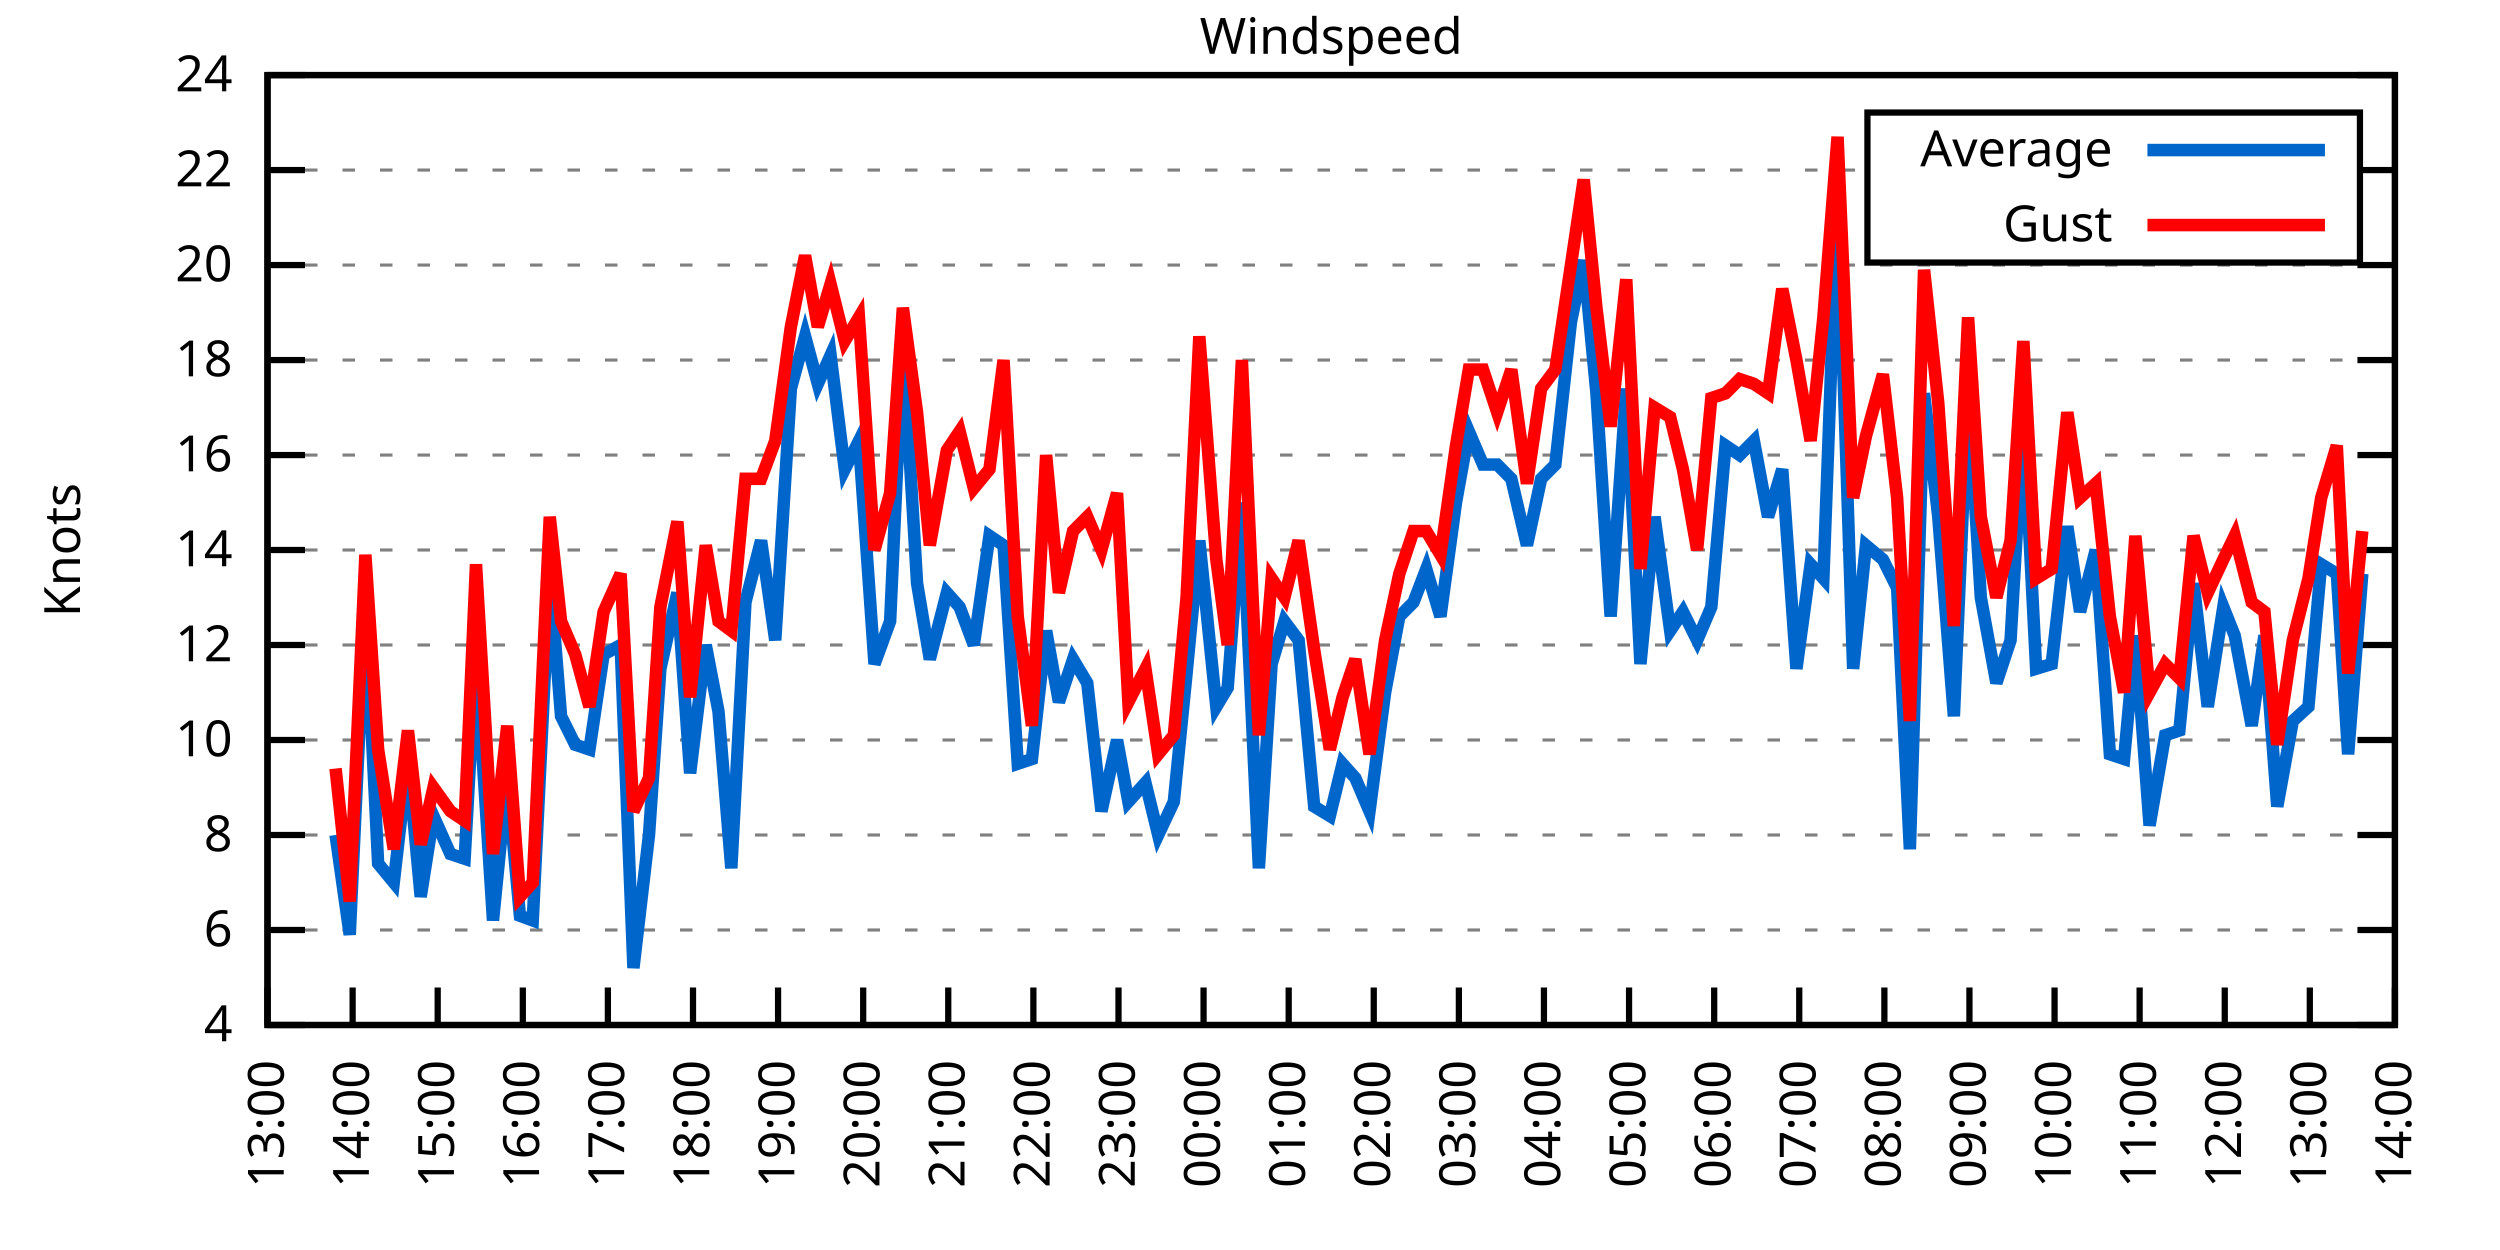
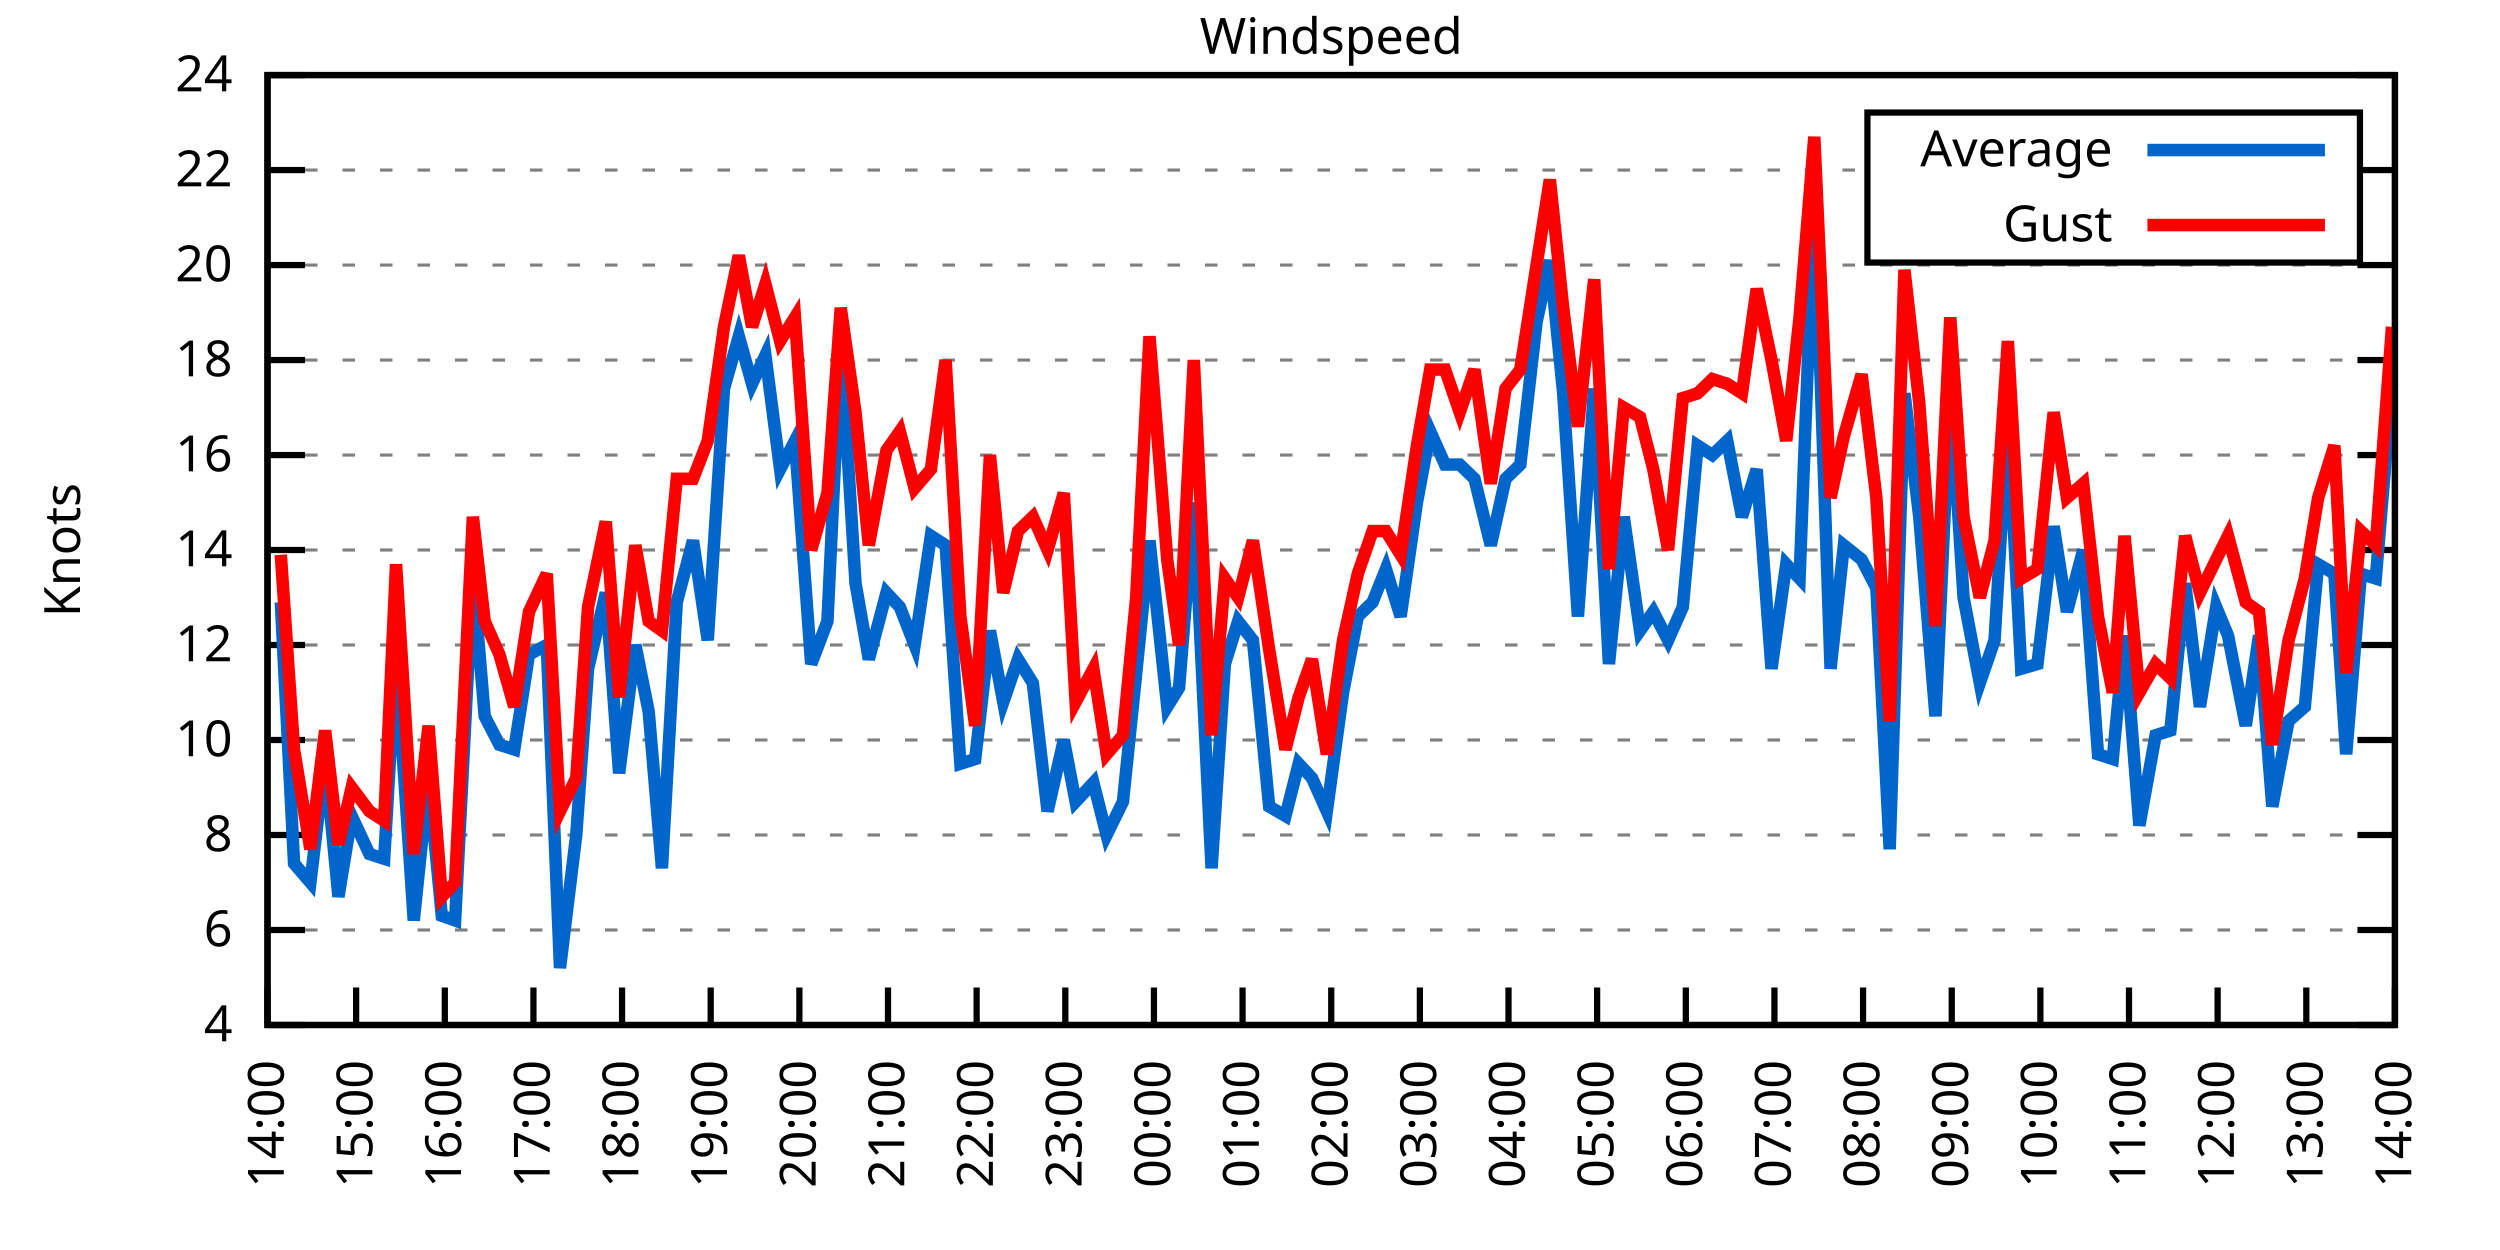
<svg xmlns="http://www.w3.org/2000/svg" xmlns:xlink="http://www.w3.org/1999/xlink" width="400" height="200" viewBox="0 0 400 200">
  <g id="gnuplot_canvas">
    <rect x="0" y="0" width="400" height="200" fill="none" />
    <defs>
      <circle id="gpDot" r="0.5" stroke-width="0.5" stroke="currentColor" />
      <path id="gpPt0" stroke-width="0.333" stroke="currentColor" d="M-1,0 h2 M0,-1 v2" />
      <path id="gpPt1" stroke-width="0.333" stroke="currentColor" d="M-1,-1 L1,1 M1,-1 L-1,1" />
      <path id="gpPt2" stroke-width="0.333" stroke="currentColor" d="M-1,0 L1,0 M0,-1 L0,1 M-1,-1 L1,1 M-1,1 L1,-1" />
      <rect id="gpPt3" stroke-width="0.333" stroke="currentColor" x="-1" y="-1" width="2" height="2" />
      <rect id="gpPt4" stroke-width="0.333" stroke="currentColor" fill="currentColor" x="-1" y="-1" width="2" height="2" />
      <circle id="gpPt5" stroke-width="0.333" stroke="currentColor" cx="0" cy="0" r="1" />
      <use xlink:href="#gpPt5" id="gpPt6" fill="currentColor" stroke="none" />
      <path id="gpPt7" stroke-width="0.333" stroke="currentColor" d="M0,-1.33 L-1.33,0.67 L1.33,0.67 z" />
      <use xlink:href="#gpPt7" id="gpPt8" fill="currentColor" stroke="none" />
      <use xlink:href="#gpPt7" id="gpPt9" stroke="currentColor" transform="rotate(180)" />
      <use xlink:href="#gpPt9" id="gpPt10" fill="currentColor" stroke="none" />
      <use xlink:href="#gpPt3" id="gpPt11" stroke="currentColor" transform="rotate(45)" />
      <use xlink:href="#gpPt11" id="gpPt12" fill="currentColor" stroke="none" />
      <path id="gpPt13" stroke-width="0.333" stroke="currentColor" d="M0,1.330 L1.265,0.411 L0.782,-1.067 L-0.782,-1.076 L-1.265,0.411 z" />
      <use xlink:href="#gpPt13" id="gpPt14" fill="currentColor" stroke="none" />
      <filter id="textbox" filterUnits="objectBoundingBox" x="0" y="0" height="1" width="1">
        <feFlood flood-color="white" flood-opacity="1" result="bgnd" />
        <feComposite in="SourceGraphic" in2="bgnd" operator="atop" />
      </filter>
      <filter id="greybox" filterUnits="objectBoundingBox" x="0" y="0" height="1" width="1">
        <feFlood flood-color="lightgrey" flood-opacity="1" result="grey" />
        <feComposite in="SourceGraphic" in2="grey" operator="atop" />
      </filter>
    </defs>
    <g fill="none" color="white" stroke="currentColor" stroke-width="1.00" stroke-linecap="butt" stroke-linejoin="miter">
</g>
    <g fill="none" color="black" stroke="currentColor" stroke-width="1.00" stroke-linecap="butt" stroke-linejoin="miter">
      <g stroke="none" shape-rendering="crispEdges">
        <polygon fill="rgb(255, 255, 255)" points="42.80,164.00 383.18,164.00 383.18,12.02 42.80,12.02 " />
      </g>
    </g>
    <g fill="none" color="black" stroke="currentColor" stroke-width="1.00" stroke-linecap="butt" stroke-linejoin="miter">
</g>
    <g fill="none" color="black" stroke="black" stroke-width="0.50" stroke-linecap="butt" stroke-linejoin="miter">
</g>
    <g fill="none" color="gray" stroke="currentColor" stroke-width="0.50" stroke-linecap="butt" stroke-linejoin="miter">
      <path stroke="gray" stroke-dasharray="2,4" class="gridline" d="M42.80,164.00 L383.19,164.00  " />
    </g>
    <g fill="none" color="gray" stroke="gray" stroke-width="1.00" stroke-linecap="butt" stroke-linejoin="miter">
</g>
    <g fill="none" color="black" stroke="currentColor" stroke-width="1.00" stroke-linecap="butt" stroke-linejoin="miter">
      <path stroke="black" d="M42.80,164.00 L48.80,164.00 M383.19,164.00 L377.19,164.00  " />
      <g transform="translate(37.20,166.60)" stroke="none" fill="black" font-family="Sans" font-size="8.00" text-anchor="end">
        <text>
          <tspan font-family="Sans"> 4</tspan>
        </text>
      </g>
    </g>
    <g fill="none" color="black" stroke="currentColor" stroke-width="1.00" stroke-linecap="butt" stroke-linejoin="miter">
</g>
    <g fill="none" color="black" stroke="black" stroke-width="0.50" stroke-linecap="butt" stroke-linejoin="miter">
</g>
    <g fill="none" color="gray" stroke="currentColor" stroke-width="0.50" stroke-linecap="butt" stroke-linejoin="miter">
      <path stroke="gray" stroke-dasharray="2,4" class="gridline" d="M42.80,148.80 L383.19,148.80  " />
    </g>
    <g fill="none" color="gray" stroke="gray" stroke-width="1.00" stroke-linecap="butt" stroke-linejoin="miter">
</g>
    <g fill="none" color="black" stroke="currentColor" stroke-width="1.00" stroke-linecap="butt" stroke-linejoin="miter">
      <path stroke="black" d="M42.80,148.80 L48.80,148.80 M383.19,148.80 L377.19,148.80  " />
      <g transform="translate(37.20,151.40)" stroke="none" fill="black" font-family="Sans" font-size="8.00" text-anchor="end">
        <text>
          <tspan font-family="Sans"> 6</tspan>
        </text>
      </g>
    </g>
    <g fill="none" color="black" stroke="currentColor" stroke-width="1.00" stroke-linecap="butt" stroke-linejoin="miter">
</g>
    <g fill="none" color="black" stroke="black" stroke-width="0.50" stroke-linecap="butt" stroke-linejoin="miter">
</g>
    <g fill="none" color="gray" stroke="currentColor" stroke-width="0.50" stroke-linecap="butt" stroke-linejoin="miter">
      <path stroke="gray" stroke-dasharray="2,4" class="gridline" d="M42.80,133.60 L383.19,133.60  " />
    </g>
    <g fill="none" color="gray" stroke="gray" stroke-width="1.00" stroke-linecap="butt" stroke-linejoin="miter">
</g>
    <g fill="none" color="black" stroke="currentColor" stroke-width="1.00" stroke-linecap="butt" stroke-linejoin="miter">
      <path stroke="black" d="M42.80,133.60 L48.80,133.60 M383.19,133.60 L377.19,133.60  " />
      <g transform="translate(37.20,136.20)" stroke="none" fill="black" font-family="Sans" font-size="8.00" text-anchor="end">
        <text>
          <tspan font-family="Sans"> 8</tspan>
        </text>
      </g>
    </g>
    <g fill="none" color="black" stroke="currentColor" stroke-width="1.00" stroke-linecap="butt" stroke-linejoin="miter">
</g>
    <g fill="none" color="black" stroke="black" stroke-width="0.50" stroke-linecap="butt" stroke-linejoin="miter">
</g>
    <g fill="none" color="gray" stroke="currentColor" stroke-width="0.50" stroke-linecap="butt" stroke-linejoin="miter">
      <path stroke="gray" stroke-dasharray="2,4" class="gridline" d="M42.80,118.40 L383.19,118.40  " />
    </g>
    <g fill="none" color="gray" stroke="gray" stroke-width="1.00" stroke-linecap="butt" stroke-linejoin="miter">
</g>
    <g fill="none" color="black" stroke="currentColor" stroke-width="1.00" stroke-linecap="butt" stroke-linejoin="miter">
      <path stroke="black" d="M42.80,118.40 L48.80,118.40 M383.19,118.40 L377.19,118.40  " />
      <g transform="translate(37.20,121.00)" stroke="none" fill="black" font-family="Sans" font-size="8.00" text-anchor="end">
        <text>
          <tspan font-family="Sans"> 10</tspan>
        </text>
      </g>
    </g>
    <g fill="none" color="black" stroke="currentColor" stroke-width="1.00" stroke-linecap="butt" stroke-linejoin="miter">
</g>
    <g fill="none" color="black" stroke="black" stroke-width="0.50" stroke-linecap="butt" stroke-linejoin="miter">
</g>
    <g fill="none" color="gray" stroke="currentColor" stroke-width="0.50" stroke-linecap="butt" stroke-linejoin="miter">
      <path stroke="gray" stroke-dasharray="2,4" class="gridline" d="M42.80,103.20 L383.19,103.20  " />
    </g>
    <g fill="none" color="gray" stroke="gray" stroke-width="1.00" stroke-linecap="butt" stroke-linejoin="miter">
</g>
    <g fill="none" color="black" stroke="currentColor" stroke-width="1.00" stroke-linecap="butt" stroke-linejoin="miter">
      <path stroke="black" d="M42.80,103.20 L48.80,103.20 M383.19,103.20 L377.19,103.20  " />
      <g transform="translate(37.20,105.80)" stroke="none" fill="black" font-family="Sans" font-size="8.00" text-anchor="end">
        <text>
          <tspan font-family="Sans"> 12</tspan>
        </text>
      </g>
    </g>
    <g fill="none" color="black" stroke="currentColor" stroke-width="1.00" stroke-linecap="butt" stroke-linejoin="miter">
</g>
    <g fill="none" color="black" stroke="black" stroke-width="0.50" stroke-linecap="butt" stroke-linejoin="miter">
</g>
    <g fill="none" color="gray" stroke="currentColor" stroke-width="0.50" stroke-linecap="butt" stroke-linejoin="miter">
      <path stroke="gray" stroke-dasharray="2,4" class="gridline" d="M42.80,88.00 L383.19,88.00  " />
    </g>
    <g fill="none" color="gray" stroke="gray" stroke-width="1.00" stroke-linecap="butt" stroke-linejoin="miter">
</g>
    <g fill="none" color="black" stroke="currentColor" stroke-width="1.00" stroke-linecap="butt" stroke-linejoin="miter">
      <path stroke="black" d="M42.80,88.00 L48.80,88.00 M383.19,88.00 L377.19,88.00  " />
      <g transform="translate(37.20,90.60)" stroke="none" fill="black" font-family="Sans" font-size="8.00" text-anchor="end">
        <text>
          <tspan font-family="Sans"> 14</tspan>
        </text>
      </g>
    </g>
    <g fill="none" color="black" stroke="currentColor" stroke-width="1.00" stroke-linecap="butt" stroke-linejoin="miter">
</g>
    <g fill="none" color="black" stroke="black" stroke-width="0.50" stroke-linecap="butt" stroke-linejoin="miter">
</g>
    <g fill="none" color="gray" stroke="currentColor" stroke-width="0.50" stroke-linecap="butt" stroke-linejoin="miter">
      <path stroke="gray" stroke-dasharray="2,4" class="gridline" d="M42.80,72.81 L383.19,72.81  " />
    </g>
    <g fill="none" color="gray" stroke="gray" stroke-width="1.00" stroke-linecap="butt" stroke-linejoin="miter">
</g>
    <g fill="none" color="black" stroke="currentColor" stroke-width="1.00" stroke-linecap="butt" stroke-linejoin="miter">
      <path stroke="black" d="M42.80,72.81 L48.80,72.81 M383.19,72.81 L377.19,72.81  " />
      <g transform="translate(37.20,75.41)" stroke="none" fill="black" font-family="Sans" font-size="8.00" text-anchor="end">
        <text>
          <tspan font-family="Sans"> 16</tspan>
        </text>
      </g>
    </g>
    <g fill="none" color="black" stroke="currentColor" stroke-width="1.00" stroke-linecap="butt" stroke-linejoin="miter">
</g>
    <g fill="none" color="black" stroke="black" stroke-width="0.50" stroke-linecap="butt" stroke-linejoin="miter">
</g>
    <g fill="none" color="gray" stroke="currentColor" stroke-width="0.50" stroke-linecap="butt" stroke-linejoin="miter">
      <path stroke="gray" stroke-dasharray="2,4" class="gridline" d="M42.80,57.61 L383.19,57.61  " />
    </g>
    <g fill="none" color="gray" stroke="gray" stroke-width="1.00" stroke-linecap="butt" stroke-linejoin="miter">
</g>
    <g fill="none" color="black" stroke="currentColor" stroke-width="1.00" stroke-linecap="butt" stroke-linejoin="miter">
      <path stroke="black" d="M42.80,57.61 L48.80,57.61 M383.19,57.61 L377.19,57.61  " />
      <g transform="translate(37.20,60.21)" stroke="none" fill="black" font-family="Sans" font-size="8.00" text-anchor="end">
        <text>
          <tspan font-family="Sans"> 18</tspan>
        </text>
      </g>
    </g>
    <g fill="none" color="black" stroke="currentColor" stroke-width="1.00" stroke-linecap="butt" stroke-linejoin="miter">
</g>
    <g fill="none" color="black" stroke="black" stroke-width="0.50" stroke-linecap="butt" stroke-linejoin="miter">
</g>
    <g fill="none" color="gray" stroke="currentColor" stroke-width="0.50" stroke-linecap="butt" stroke-linejoin="miter">
      <path stroke="gray" stroke-dasharray="2,4" class="gridline" d="M42.80,42.41 L383.19,42.41  " />
    </g>
    <g fill="none" color="gray" stroke="gray" stroke-width="1.00" stroke-linecap="butt" stroke-linejoin="miter">
</g>
    <g fill="none" color="black" stroke="currentColor" stroke-width="1.00" stroke-linecap="butt" stroke-linejoin="miter">
      <path stroke="black" d="M42.80,42.41 L48.80,42.41 M383.19,42.41 L377.19,42.41  " />
      <g transform="translate(37.20,45.01)" stroke="none" fill="black" font-family="Sans" font-size="8.00" text-anchor="end">
        <text>
          <tspan font-family="Sans"> 20</tspan>
        </text>
      </g>
    </g>
    <g fill="none" color="black" stroke="currentColor" stroke-width="1.00" stroke-linecap="butt" stroke-linejoin="miter">
</g>
    <g fill="none" color="black" stroke="black" stroke-width="0.50" stroke-linecap="butt" stroke-linejoin="miter">
</g>
    <g fill="none" color="gray" stroke="currentColor" stroke-width="0.50" stroke-linecap="butt" stroke-linejoin="miter">
      <path stroke="gray" stroke-dasharray="2,4" class="gridline" d="M42.80,27.21 L298.79,27.21 M377.59,27.21 L383.19,27.21  " />
    </g>
    <g fill="none" color="gray" stroke="gray" stroke-width="1.00" stroke-linecap="butt" stroke-linejoin="miter">
</g>
    <g fill="none" color="black" stroke="currentColor" stroke-width="1.00" stroke-linecap="butt" stroke-linejoin="miter">
      <path stroke="black" d="M42.80,27.21 L48.80,27.21 M383.19,27.21 L377.19,27.21  " />
      <g transform="translate(37.20,29.81)" stroke="none" fill="black" font-family="Sans" font-size="8.00" text-anchor="end">
        <text>
          <tspan font-family="Sans"> 22</tspan>
        </text>
      </g>
    </g>
    <g fill="none" color="black" stroke="currentColor" stroke-width="1.00" stroke-linecap="butt" stroke-linejoin="miter">
</g>
    <g fill="none" color="black" stroke="black" stroke-width="0.50" stroke-linecap="butt" stroke-linejoin="miter">
</g>
    <g fill="none" color="gray" stroke="currentColor" stroke-width="0.50" stroke-linecap="butt" stroke-linejoin="miter">
      <path stroke="gray" stroke-dasharray="2,4" class="gridline" d="M42.80,12.01 L383.19,12.01  " />
    </g>
    <g fill="none" color="gray" stroke="gray" stroke-width="1.00" stroke-linecap="butt" stroke-linejoin="miter">
</g>
    <g fill="none" color="black" stroke="currentColor" stroke-width="1.00" stroke-linecap="butt" stroke-linejoin="miter">
      <path stroke="black" d="M42.80,12.01 L48.80,12.01 M383.19,12.01 L377.19,12.01  " />
      <g transform="translate(37.20,14.61)" stroke="none" fill="black" font-family="Sans" font-size="8.00" text-anchor="end">
        <text>
          <tspan font-family="Sans"> 24</tspan>
        </text>
      </g>
    </g>
    <g fill="none" color="black" stroke="currentColor" stroke-width="1.00" stroke-linecap="butt" stroke-linejoin="miter">
      <path stroke="black" d="M42.80,164.00 L42.80,158.00  " />
      <g transform="translate(45.40,169.60) rotate(270.00)" stroke="none" fill="black" font-family="Sans" font-size="8.00" text-anchor="end">
        <text>
-           <tspan font-family="Sans">13:00</tspan>
-         </text>
-       </g>
-     </g>
-     <g fill="none" color="black" stroke="currentColor" stroke-width="1.00" stroke-linecap="butt" stroke-linejoin="miter">
-       <path stroke="black" d="M56.42,164.00 L56.42,158.00  " />
-       <g transform="translate(59.02,169.60) rotate(270.00)" stroke="none" fill="black" font-family="Sans" font-size="8.00" text-anchor="end">
-         <text>
          <tspan font-family="Sans">14:00</tspan>
        </text>
      </g>
    </g>
    <g fill="none" color="black" stroke="currentColor" stroke-width="1.00" stroke-linecap="butt" stroke-linejoin="miter">
-       <path stroke="black" d="M70.03,164.00 L70.03,158.00  " />
-       <g transform="translate(72.63,169.60) rotate(270.00)" stroke="none" fill="black" font-family="Sans" font-size="8.00" text-anchor="end">
+       <path stroke="black" d="M56.98,164.00 L56.98,158.00  " />
+       <g transform="translate(59.58,169.60) rotate(270.00)" stroke="none" fill="black" font-family="Sans" font-size="8.00" text-anchor="end">
        <text>
          <tspan font-family="Sans">15:00</tspan>
        </text>
      </g>
    </g>
    <g fill="none" color="black" stroke="currentColor" stroke-width="1.00" stroke-linecap="butt" stroke-linejoin="miter">
-       <path stroke="black" d="M83.65,164.00 L83.65,158.00  " />
-       <g transform="translate(86.25,169.60) rotate(270.00)" stroke="none" fill="black" font-family="Sans" font-size="8.00" text-anchor="end">
+       <path stroke="black" d="M71.17,164.00 L71.17,158.00  " />
+       <g transform="translate(73.77,169.60) rotate(270.00)" stroke="none" fill="black" font-family="Sans" font-size="8.00" text-anchor="end">
        <text>
          <tspan font-family="Sans">16:00</tspan>
        </text>
      </g>
    </g>
    <g fill="none" color="black" stroke="currentColor" stroke-width="1.00" stroke-linecap="butt" stroke-linejoin="miter">
-       <path stroke="black" d="M97.26,164.00 L97.26,158.00  " />
-       <g transform="translate(99.86,169.60) rotate(270.00)" stroke="none" fill="black" font-family="Sans" font-size="8.00" text-anchor="end">
+       <path stroke="black" d="M85.35,164.00 L85.35,158.00  " />
+       <g transform="translate(87.95,169.60) rotate(270.00)" stroke="none" fill="black" font-family="Sans" font-size="8.00" text-anchor="end">
        <text>
          <tspan font-family="Sans">17:00</tspan>
        </text>
      </g>
    </g>
    <g fill="none" color="black" stroke="currentColor" stroke-width="1.00" stroke-linecap="butt" stroke-linejoin="miter">
-       <path stroke="black" d="M110.88,164.00 L110.88,158.00  " />
-       <g transform="translate(113.48,169.60) rotate(270.00)" stroke="none" fill="black" font-family="Sans" font-size="8.00" text-anchor="end">
+       <path stroke="black" d="M99.53,164.00 L99.53,158.00  " />
+       <g transform="translate(102.13,169.60) rotate(270.00)" stroke="none" fill="black" font-family="Sans" font-size="8.00" text-anchor="end">
        <text>
          <tspan font-family="Sans">18:00</tspan>
        </text>
      </g>
    </g>
    <g fill="none" color="black" stroke="currentColor" stroke-width="1.00" stroke-linecap="butt" stroke-linejoin="miter">
-       <path stroke="black" d="M124.49,164.00 L124.49,158.00  " />
-       <g transform="translate(127.09,169.60) rotate(270.00)" stroke="none" fill="black" font-family="Sans" font-size="8.00" text-anchor="end">
+       <path stroke="black" d="M113.71,164.00 L113.71,158.00  " />
+       <g transform="translate(116.31,169.60) rotate(270.00)" stroke="none" fill="black" font-family="Sans" font-size="8.00" text-anchor="end">
        <text>
          <tspan font-family="Sans">19:00</tspan>
        </text>
      </g>
    </g>
    <g fill="none" color="black" stroke="currentColor" stroke-width="1.00" stroke-linecap="butt" stroke-linejoin="miter">
-       <path stroke="black" d="M138.11,164.00 L138.11,158.00  " />
-       <g transform="translate(140.71,169.60) rotate(270.00)" stroke="none" fill="black" font-family="Sans" font-size="8.00" text-anchor="end">
+       <path stroke="black" d="M127.90,164.00 L127.90,158.00  " />
+       <g transform="translate(130.50,169.60) rotate(270.00)" stroke="none" fill="black" font-family="Sans" font-size="8.00" text-anchor="end">
        <text>
          <tspan font-family="Sans">20:00</tspan>
        </text>
      </g>
    </g>
    <g fill="none" color="black" stroke="currentColor" stroke-width="1.00" stroke-linecap="butt" stroke-linejoin="miter">
-       <path stroke="black" d="M151.72,164.00 L151.72,158.00  " />
-       <g transform="translate(154.32,169.60) rotate(270.00)" stroke="none" fill="black" font-family="Sans" font-size="8.00" text-anchor="end">
+       <path stroke="black" d="M142.08,164.00 L142.08,158.00  " />
+       <g transform="translate(144.68,169.60) rotate(270.00)" stroke="none" fill="black" font-family="Sans" font-size="8.00" text-anchor="end">
        <text>
          <tspan font-family="Sans">21:00</tspan>
        </text>
      </g>
    </g>
    <g fill="none" color="black" stroke="currentColor" stroke-width="1.00" stroke-linecap="butt" stroke-linejoin="miter">
-       <path stroke="black" d="M165.34,164.00 L165.34,158.00  " />
-       <g transform="translate(167.94,169.60) rotate(270.00)" stroke="none" fill="black" font-family="Sans" font-size="8.00" text-anchor="end">
+       <path stroke="black" d="M156.26,164.00 L156.26,158.00  " />
+       <g transform="translate(158.86,169.60) rotate(270.00)" stroke="none" fill="black" font-family="Sans" font-size="8.00" text-anchor="end">
        <text>
          <tspan font-family="Sans">22:00</tspan>
        </text>
      </g>
    </g>
    <g fill="none" color="black" stroke="currentColor" stroke-width="1.00" stroke-linecap="butt" stroke-linejoin="miter">
-       <path stroke="black" d="M178.96,164.00 L178.96,158.00  " />
-       <g transform="translate(181.56,169.60) rotate(270.00)" stroke="none" fill="black" font-family="Sans" font-size="8.00" text-anchor="end">
+       <path stroke="black" d="M170.45,164.00 L170.45,158.00  " />
+       <g transform="translate(173.05,169.60) rotate(270.00)" stroke="none" fill="black" font-family="Sans" font-size="8.00" text-anchor="end">
        <text>
          <tspan font-family="Sans">23:00</tspan>
        </text>
      </g>
    </g>
    <g fill="none" color="black" stroke="currentColor" stroke-width="1.00" stroke-linecap="butt" stroke-linejoin="miter">
-       <path stroke="black" d="M192.57,164.00 L192.57,158.00  " />
-       <g transform="translate(195.17,169.60) rotate(270.00)" stroke="none" fill="black" font-family="Sans" font-size="8.00" text-anchor="end">
+       <path stroke="black" d="M184.63,164.00 L184.63,158.00  " />
+       <g transform="translate(187.23,169.60) rotate(270.00)" stroke="none" fill="black" font-family="Sans" font-size="8.00" text-anchor="end">
        <text>
          <tspan font-family="Sans">00:00</tspan>
        </text>
      </g>
    </g>
    <g fill="none" color="black" stroke="currentColor" stroke-width="1.00" stroke-linecap="butt" stroke-linejoin="miter">
-       <path stroke="black" d="M206.19,164.00 L206.19,158.00  " />
-       <g transform="translate(208.79,169.60) rotate(270.00)" stroke="none" fill="black" font-family="Sans" font-size="8.00" text-anchor="end">
+       <path stroke="black" d="M198.81,164.00 L198.81,158.00  " />
+       <g transform="translate(201.41,169.60) rotate(270.00)" stroke="none" fill="black" font-family="Sans" font-size="8.00" text-anchor="end">
        <text>
          <tspan font-family="Sans">01:00</tspan>
        </text>
      </g>
    </g>
    <g fill="none" color="black" stroke="currentColor" stroke-width="1.00" stroke-linecap="butt" stroke-linejoin="miter">
-       <path stroke="black" d="M219.80,164.00 L219.80,158.00  " />
-       <g transform="translate(222.40,169.60) rotate(270.00)" stroke="none" fill="black" font-family="Sans" font-size="8.00" text-anchor="end">
+       <path stroke="black" d="M213.00,164.00 L213.00,158.00  " />
+       <g transform="translate(215.60,169.60) rotate(270.00)" stroke="none" fill="black" font-family="Sans" font-size="8.00" text-anchor="end">
        <text>
          <tspan font-family="Sans">02:00</tspan>
        </text>
      </g>
    </g>
    <g fill="none" color="black" stroke="currentColor" stroke-width="1.00" stroke-linecap="butt" stroke-linejoin="miter">
-       <path stroke="black" d="M233.42,164.00 L233.42,158.00  " />
-       <g transform="translate(236.02,169.60) rotate(270.00)" stroke="none" fill="black" font-family="Sans" font-size="8.00" text-anchor="end">
+       <path stroke="black" d="M227.18,164.00 L227.18,158.00  " />
+       <g transform="translate(229.78,169.60) rotate(270.00)" stroke="none" fill="black" font-family="Sans" font-size="8.00" text-anchor="end">
        <text>
          <tspan font-family="Sans">03:00</tspan>
        </text>
      </g>
    </g>
    <g fill="none" color="black" stroke="currentColor" stroke-width="1.00" stroke-linecap="butt" stroke-linejoin="miter">
-       <path stroke="black" d="M247.03,164.00 L247.03,158.00  " />
-       <g transform="translate(249.63,169.60) rotate(270.00)" stroke="none" fill="black" font-family="Sans" font-size="8.00" text-anchor="end">
+       <path stroke="black" d="M241.36,164.00 L241.36,158.00  " />
+       <g transform="translate(243.96,169.60) rotate(270.00)" stroke="none" fill="black" font-family="Sans" font-size="8.00" text-anchor="end">
        <text>
          <tspan font-family="Sans">04:00</tspan>
        </text>
      </g>
    </g>
    <g fill="none" color="black" stroke="currentColor" stroke-width="1.00" stroke-linecap="butt" stroke-linejoin="miter">
-       <path stroke="black" d="M260.65,164.00 L260.65,158.00  " />
-       <g transform="translate(263.25,169.60) rotate(270.00)" stroke="none" fill="black" font-family="Sans" font-size="8.00" text-anchor="end">
+       <path stroke="black" d="M255.54,164.00 L255.54,158.00  " />
+       <g transform="translate(258.14,169.60) rotate(270.00)" stroke="none" fill="black" font-family="Sans" font-size="8.00" text-anchor="end">
        <text>
          <tspan font-family="Sans">05:00</tspan>
        </text>
      </g>
    </g>
    <g fill="none" color="black" stroke="currentColor" stroke-width="1.00" stroke-linecap="butt" stroke-linejoin="miter">
-       <path stroke="black" d="M274.27,164.00 L274.27,158.00  " />
-       <g transform="translate(276.87,169.60) rotate(270.00)" stroke="none" fill="black" font-family="Sans" font-size="8.00" text-anchor="end">
+       <path stroke="black" d="M269.73,164.00 L269.73,158.00  " />
+       <g transform="translate(272.33,169.60) rotate(270.00)" stroke="none" fill="black" font-family="Sans" font-size="8.00" text-anchor="end">
        <text>
          <tspan font-family="Sans">06:00</tspan>
        </text>
      </g>
    </g>
    <g fill="none" color="black" stroke="currentColor" stroke-width="1.00" stroke-linecap="butt" stroke-linejoin="miter">
-       <path stroke="black" d="M287.88,164.00 L287.88,158.00  " />
-       <g transform="translate(290.48,169.60) rotate(270.00)" stroke="none" fill="black" font-family="Sans" font-size="8.00" text-anchor="end">
+       <path stroke="black" d="M283.91,164.00 L283.91,158.00  " />
+       <g transform="translate(286.51,169.60) rotate(270.00)" stroke="none" fill="black" font-family="Sans" font-size="8.00" text-anchor="end">
        <text>
          <tspan font-family="Sans">07:00</tspan>
        </text>
      </g>
    </g>
    <g fill="none" color="black" stroke="currentColor" stroke-width="1.00" stroke-linecap="butt" stroke-linejoin="miter">
-       <path stroke="black" d="M301.50,164.00 L301.50,158.00  " />
-       <g transform="translate(304.10,169.60) rotate(270.00)" stroke="none" fill="black" font-family="Sans" font-size="8.00" text-anchor="end">
+       <path stroke="black" d="M298.09,164.00 L298.09,158.00  " />
+       <g transform="translate(300.69,169.60) rotate(270.00)" stroke="none" fill="black" font-family="Sans" font-size="8.00" text-anchor="end">
        <text>
          <tspan font-family="Sans">08:00</tspan>
        </text>
      </g>
    </g>
    <g fill="none" color="black" stroke="currentColor" stroke-width="1.00" stroke-linecap="butt" stroke-linejoin="miter">
-       <path stroke="black" d="M315.11,164.00 L315.11,158.00  " />
-       <g transform="translate(317.71,169.60) rotate(270.00)" stroke="none" fill="black" font-family="Sans" font-size="8.00" text-anchor="end">
+       <path stroke="black" d="M312.28,164.00 L312.28,158.00  " />
+       <g transform="translate(314.88,169.60) rotate(270.00)" stroke="none" fill="black" font-family="Sans" font-size="8.00" text-anchor="end">
        <text>
          <tspan font-family="Sans">09:00</tspan>
        </text>
      </g>
    </g>
    <g fill="none" color="black" stroke="currentColor" stroke-width="1.00" stroke-linecap="butt" stroke-linejoin="miter">
-       <path stroke="black" d="M328.73,164.00 L328.73,158.00  " />
-       <g transform="translate(331.33,169.60) rotate(270.00)" stroke="none" fill="black" font-family="Sans" font-size="8.00" text-anchor="end">
+       <path stroke="black" d="M326.46,164.00 L326.46,158.00  " />
+       <g transform="translate(329.06,169.60) rotate(270.00)" stroke="none" fill="black" font-family="Sans" font-size="8.00" text-anchor="end">
        <text>
          <tspan font-family="Sans">10:00</tspan>
        </text>
      </g>
    </g>
    <g fill="none" color="black" stroke="currentColor" stroke-width="1.00" stroke-linecap="butt" stroke-linejoin="miter">
-       <path stroke="black" d="M342.34,164.00 L342.34,158.00  " />
-       <g transform="translate(344.94,169.60) rotate(270.00)" stroke="none" fill="black" font-family="Sans" font-size="8.00" text-anchor="end">
+       <path stroke="black" d="M340.64,164.00 L340.64,158.00  " />
+       <g transform="translate(343.24,169.60) rotate(270.00)" stroke="none" fill="black" font-family="Sans" font-size="8.00" text-anchor="end">
        <text>
          <tspan font-family="Sans">11:00</tspan>
        </text>
      </g>
    </g>
    <g fill="none" color="black" stroke="currentColor" stroke-width="1.00" stroke-linecap="butt" stroke-linejoin="miter">
-       <path stroke="black" d="M355.96,164.00 L355.96,158.00  " />
-       <g transform="translate(358.56,169.60) rotate(270.00)" stroke="none" fill="black" font-family="Sans" font-size="8.00" text-anchor="end">
+       <path stroke="black" d="M354.82,164.00 L354.82,158.00  " />
+       <g transform="translate(357.42,169.60) rotate(270.00)" stroke="none" fill="black" font-family="Sans" font-size="8.00" text-anchor="end">
        <text>
          <tspan font-family="Sans">12:00</tspan>
        </text>
      </g>
    </g>
    <g fill="none" color="black" stroke="currentColor" stroke-width="1.00" stroke-linecap="butt" stroke-linejoin="miter">
-       <path stroke="black" d="M369.57,164.00 L369.57,158.00  " />
-       <g transform="translate(372.17,169.60) rotate(270.00)" stroke="none" fill="black" font-family="Sans" font-size="8.00" text-anchor="end">
+       <path stroke="black" d="M369.01,164.00 L369.01,158.00  " />
+       <g transform="translate(371.61,169.60) rotate(270.00)" stroke="none" fill="black" font-family="Sans" font-size="8.00" text-anchor="end">
        <text>
          <tspan font-family="Sans">13:00</tspan>
        </text>
      </g>
    </g>
    <g fill="none" color="black" stroke="currentColor" stroke-width="1.00" stroke-linecap="butt" stroke-linejoin="miter">
      <path stroke="black" d="M383.19,164.00 L383.19,158.00  " />
      <g transform="translate(385.79,169.60) rotate(270.00)" stroke="none" fill="black" font-family="Sans" font-size="8.00" text-anchor="end">
        <text>
          <tspan font-family="Sans">14:00</tspan>
        </text>
      </g>
    </g>
    <g fill="none" color="black" stroke="currentColor" stroke-width="1.00" stroke-linecap="butt" stroke-linejoin="miter">
</g>
    <g fill="none" color="black" stroke="currentColor" stroke-width="1.00" stroke-linecap="butt" stroke-linejoin="miter">
      <path stroke="black" d="M42.80,12.01 L42.80,164.00 L383.19,164.00 L383.19,12.01 L42.80,12.01 Z  " />
    </g>
    <g fill="none" color="black" stroke="currentColor" stroke-width="1.00" stroke-linecap="butt" stroke-linejoin="miter">
</g>
    <g fill="none" color="black" stroke="currentColor" stroke-width="1.00" stroke-linecap="butt" stroke-linejoin="miter">
      <path stroke="black" d="M298.79,42.01 L298.79,18.01 L377.59,18.01 L377.59,42.01 L298.79,42.01 Z  " />
    </g>
    <g id="Windspeed_plot_1">
      <g fill="none" color="white" stroke="black" stroke-width="2.00" stroke-linecap="butt" stroke-linejoin="miter">
</g>
      <g fill="none" color="black" stroke="currentColor" stroke-width="2.00" stroke-linecap="butt" stroke-linejoin="miter">
        <g transform="translate(337.99,26.61)" stroke="none" fill="black" font-family="Sans" font-size="8.00" text-anchor="end">
          <text>
            <tspan font-family="Sans">Average</tspan>
          </text>
        </g>
      </g>
      <g fill="none" color="black" stroke="currentColor" stroke-width="2.00" stroke-linecap="butt" stroke-linejoin="miter">
-         <path stroke="rgb(  0, 102, 204)" d="M343.59,24.01 L371.99,24.01 M53.69,133.60 L55.96,149.56 L58.46,96.36 L60.50,138.16 L63.00,141.20 L65.27,121.44   L67.31,143.48 L69.35,130.56 L72.07,136.64 L74.34,137.40 L76.16,104.72 L78.88,147.28 L81.15,124.48 L83.19,146.52   L85.24,147.28 L87.96,91.80 L89.77,114.60 L92.04,119.16 L94.31,119.92 L96.58,104.72 L99.30,103.20 L101.35,154.88   L103.84,133.60 L105.66,107.00 L108.38,94.84 L110.42,123.72 L112.92,103.20 L114.96,113.84 L117.01,138.92 L119.27,96.36   L121.77,86.49 L124.04,102.44 L126.54,62.17 L128.81,53.81 L130.85,61.41 L132.89,56.85 L135.16,75.09 L137.43,70.53   L139.92,106.24 L142.42,99.40 L144.46,54.57 L146.73,93.32 L148.77,105.48 L151.50,94.84 L153.54,97.12 L155.81,103.20   L158.31,85.73 L160.57,87.25 L162.84,122.20 L165.11,121.44 L167.38,100.92 L169.43,112.32 L171.69,105.48 L173.96,109.28   L176.23,129.80 L178.73,118.40 L180.54,128.28 L183.27,125.24 L185.31,133.60 L187.81,128.28 L189.85,107.76 L191.89,86.49   L194.61,113.08 L196.43,110.04 L198.70,80.41 L201.42,138.92 L203.46,106.24 L205.51,99.40 L207.78,102.44 L210.27,129.04   L212.77,130.56 L214.81,122.20 L216.85,124.48 L219.12,129.80 L221.62,110.80 L223.89,98.64 L226.16,96.36 L228.20,91.04   L230.47,98.64 L232.96,80.41 L235.01,69.01 L237.28,74.33 L239.55,74.33 L241.81,76.61 L244.31,87.25 L246.58,76.61   L248.85,74.33 L251.35,51.53 L253.39,41.65 L255.43,62.93 L257.70,98.64 L260.20,62.17 L262.47,106.24 L264.73,82.69   L267.23,100.92 L269.27,97.88 L271.54,102.44 L273.81,97.12 L276.08,71.29 L278.35,72.81 L280.62,70.53 L282.89,82.69   L285.16,75.09 L287.43,107.00 L289.70,90.28 L291.74,92.56 L294.01,31.01 L296.50,107.00 L298.55,87.25 L301.27,89.52   L303.54,94.08 L305.58,135.88 L307.85,62.93 L310.12,82.69 L312.62,114.60 L314.89,62.17 L316.93,95.60 L319.42,109.28   L321.69,102.44 L323.74,66.73 L325.78,107.00 L328.27,106.24 L330.77,84.21 L332.81,97.88 L335.31,88.00 L337.58,120.68   L339.85,121.44 L341.66,101.68 L343.93,132.08 L346.43,117.64 L348.70,116.88 L350.97,93.32 L353.24,113.08 L355.73,97.12   L357.55,101.68 L360.27,116.12 L362.31,101.68 L364.36,129.04 L366.85,115.36 L369.35,113.08 L371.39,90.28 L373.89,91.80   L375.70,120.68 L377.97,91.80  " />
+         <path stroke="rgb(  0, 102, 204)" d="M343.59,24.01 L371.99,24.01 M44.93,96.36 L47.05,138.16 L49.66,141.20 L52.02,121.44 L54.15,143.48 L56.27,130.56   L59.11,136.64 L61.47,137.40 L63.37,104.72 L66.20,147.28 L68.57,124.48 L70.69,146.52 L72.82,147.28 L75.66,91.80   L77.55,114.60 L79.91,119.16 L82.28,119.92 L84.64,104.72 L87.48,103.20 L89.60,154.88 L92.20,133.60 L94.09,107.00   L96.93,94.84 L99.06,123.72 L101.66,103.20 L103.79,113.84 L105.91,138.92 L108.28,96.36 L110.88,86.49 L113.24,102.44   L115.84,62.17 L118.21,53.81 L120.33,61.41 L122.46,56.85 L124.82,75.09 L127.19,70.53 L129.79,106.24 L132.39,99.40   L134.52,54.57 L136.88,93.32 L139.01,105.48 L141.84,94.84 L143.97,97.12 L146.34,103.20 L148.94,85.73 L151.30,87.25   L153.66,122.20 L156.03,121.44 L158.39,100.92 L160.52,112.32 L162.88,105.48 L165.25,109.28 L167.61,129.80 L170.21,118.40   L172.10,128.28 L174.94,125.24 L177.06,133.60 L179.67,128.28 L181.79,107.76 L183.92,86.49 L186.76,113.08 L188.65,110.04   L191.01,80.41 L193.85,138.92 L195.98,106.24 L198.10,99.40 L200.47,102.44 L203.07,129.04 L205.67,130.56 L207.79,122.20   L209.92,124.48 L212.29,129.80 L214.89,110.80 L217.25,98.64 L219.61,96.36 L221.74,91.04 L224.10,98.64 L226.71,80.41   L228.83,69.01 L231.20,74.33 L233.56,74.33 L235.92,76.61 L238.52,87.25 L240.89,76.61 L243.25,74.33 L245.85,51.53   L247.98,41.65 L250.11,62.93 L252.47,98.64 L255.07,62.17 L257.43,106.24 L259.80,82.69 L262.40,100.92 L264.53,97.88   L266.89,102.44 L269.25,97.12 L271.62,71.29 L273.98,72.81 L276.35,70.53 L278.71,82.69 L281.07,75.09 L283.44,107.00   L285.80,90.28 L287.93,92.56 L290.29,31.01 L292.89,107.00 L295.02,87.25 L297.86,89.52 L300.22,94.08 L302.35,135.88   L304.71,62.93 L307.08,82.69 L309.68,114.60 L312.04,62.17 L314.17,95.60 L316.77,109.28 L319.13,102.44 L321.26,66.73   L323.39,107.00 L325.99,106.24 L328.59,84.21 L330.71,97.88 L333.31,88.00 L335.68,120.68 L338.04,121.44 L339.93,101.68   L342.30,132.08 L344.90,117.64 L347.26,116.88 L349.62,93.32 L351.99,113.08 L354.59,97.12 L356.48,101.68 L359.32,116.12   L361.44,101.68 L363.57,129.04 L366.17,115.36 L368.77,113.08 L370.90,90.28 L373.50,91.80 L375.39,120.68 L377.75,91.80   L380.12,92.56 L382.72,61.41  " />
      </g>
    </g>
    <g id="Windspeed_plot_2">
      <g fill="none" color="black" stroke="currentColor" stroke-width="2.00" stroke-linecap="butt" stroke-linejoin="miter">
        <g transform="translate(337.99,38.61)" stroke="none" fill="black" font-family="Sans" font-size="8.00" text-anchor="end">
          <text>
            <tspan font-family="Sans">Gust</tspan>
          </text>
        </g>
      </g>
      <g fill="none" color="black" stroke="currentColor" stroke-width="2.00" stroke-linecap="butt" stroke-linejoin="miter">
-         <path stroke="rgb(255,   0,   0)" d="M343.59,36.01 L371.99,36.01 M53.69,122.96 L55.96,144.24 L58.46,88.76 L60.50,119.92 L63.00,135.88 L65.27,116.88   L67.31,135.12 L69.35,126.00 L72.07,129.80 L74.34,131.32 L76.16,90.28 L78.88,136.64 L81.15,116.12 L83.19,143.48   L85.24,141.20 L87.96,82.69 L89.77,99.40 L92.04,104.72 L94.31,113.08 L96.58,97.88 L99.30,91.80 L101.35,129.80   L103.84,124.48 L105.66,97.12 L108.38,83.45 L110.42,111.56 L112.92,87.25 L114.96,99.40 L117.01,100.92 L119.27,76.61   L121.77,76.61 L124.04,70.53 L126.54,52.29 L128.81,40.89 L130.85,52.29 L132.89,45.45 L135.16,54.57 L137.43,50.77   L139.92,88.00 L142.42,78.89 L144.46,49.25 L146.73,65.97 L148.77,87.25 L151.50,72.05 L153.54,69.01 L155.81,78.13   L158.31,75.09 L160.57,57.61 L162.84,98.64 L165.11,116.12 L167.38,72.81 L169.43,94.84 L171.69,84.97 L173.96,82.69   L176.23,88.00 L178.73,78.89 L180.54,112.32 L183.27,107.00 L185.31,120.68 L187.81,117.64 L189.85,95.60 L191.89,53.81   L194.61,89.52 L196.43,103.20 L198.70,57.61 L201.42,117.64 L203.46,92.56 L205.51,95.60 L207.78,86.49 L210.27,103.96   L212.77,119.92 L214.81,111.56 L216.85,105.48 L219.12,120.68 L221.62,102.44 L223.89,91.80 L226.16,84.97 L228.20,84.97   L230.47,88.76 L232.96,71.29 L235.01,59.13 L237.28,59.13 L239.55,65.97 L241.81,59.13 L244.31,77.37 L246.58,62.17   L248.85,59.13 L251.35,42.41 L253.39,28.73 L255.43,49.25 L257.70,68.25 L260.20,44.69 L262.47,91.04 L264.73,65.21   L267.23,66.73 L269.27,75.09 L271.54,88.00 L273.81,63.69 L276.08,62.93 L278.35,60.65 L280.62,61.41 L282.89,62.93   L285.16,46.21 L287.43,57.61 L289.70,70.53 L291.74,50.77 L294.01,21.89 L296.50,79.65 L298.55,69.77 L301.27,59.89   L303.54,79.65 L305.58,115.36 L307.85,43.17 L310.12,64.45 L312.62,100.16 L314.89,50.77 L316.93,82.69 L319.42,95.60   L321.69,86.49 L323.74,54.57 L325.78,92.56 L328.27,91.04 L330.77,65.97 L332.81,79.65 L335.31,77.37 L337.58,98.64   L339.85,110.80 L341.66,85.73 L343.93,110.80 L346.43,106.24 L348.70,108.52 L350.97,85.73 L353.24,94.84 L355.73,89.52   L357.55,85.73 L360.27,96.36 L362.31,97.88 L364.36,119.16 L366.85,102.44 L369.35,92.56 L371.39,79.65 L373.89,71.29   L375.70,107.76 L377.97,84.97  " />
+         <path stroke="rgb(255,   0,   0)" d="M343.59,36.01 L371.99,36.01 M44.93,88.76 L47.05,119.92 L49.66,135.88 L52.02,116.88 L54.15,135.12 L56.27,126.00   L59.11,129.80 L61.47,131.32 L63.37,90.28 L66.20,136.64 L68.57,116.12 L70.69,143.48 L72.82,141.20 L75.66,82.69   L77.55,99.40 L79.91,104.72 L82.28,113.08 L84.64,97.88 L87.48,91.80 L89.60,129.80 L92.20,124.48 L94.09,97.12   L96.93,83.45 L99.06,111.56 L101.66,87.25 L103.79,99.40 L105.91,100.92 L108.28,76.61 L110.88,76.61 L113.24,70.53   L115.84,52.29 L118.21,40.89 L120.33,52.29 L122.46,45.45 L124.82,54.57 L127.19,50.77 L129.79,88.00 L132.39,78.89   L134.52,49.25 L136.88,65.97 L139.01,87.25 L141.84,72.05 L143.97,69.01 L146.34,78.13 L148.94,75.09 L151.30,57.61   L153.66,98.64 L156.03,116.12 L158.39,72.81 L160.52,94.84 L162.88,84.97 L165.25,82.69 L167.61,88.00 L170.21,78.89   L172.10,112.32 L174.94,107.00 L177.06,120.68 L179.67,117.64 L181.79,95.60 L183.92,53.81 L186.76,89.52 L188.65,103.20   L191.01,57.61 L193.85,117.64 L195.98,92.56 L198.10,95.60 L200.47,86.49 L203.07,103.96 L205.67,119.92 L207.79,111.56   L209.92,105.48 L212.29,120.68 L214.89,102.44 L217.25,91.80 L219.61,84.97 L221.74,84.97 L224.10,88.76 L226.71,71.29   L228.83,59.13 L231.20,59.13 L233.56,65.97 L235.92,59.13 L238.52,77.37 L240.89,62.17 L243.25,59.13 L245.85,42.41   L247.98,28.73 L250.11,49.25 L252.47,68.25 L255.07,44.69 L257.43,91.04 L259.80,65.21 L262.40,66.73 L264.53,75.09   L266.89,88.00 L269.25,63.69 L271.62,62.93 L273.98,60.65 L276.35,61.41 L278.71,62.93 L281.07,46.21 L283.44,57.61   L285.80,70.53 L287.93,50.77 L290.29,21.89 L292.89,79.65 L295.02,69.77 L297.86,59.89 L300.22,79.65 L302.35,115.36   L304.71,43.17 L307.08,64.45 L309.68,100.16 L312.04,50.77 L314.17,82.69 L316.77,95.60 L319.13,86.49 L321.26,54.57   L323.39,92.56 L325.99,91.04 L328.59,65.97 L330.71,79.65 L333.31,77.37 L335.68,98.64 L338.04,110.80 L339.93,85.73   L342.30,110.80 L344.90,106.24 L347.26,108.52 L349.62,85.73 L351.99,94.84 L354.59,89.52 L356.48,85.73 L359.32,96.36   L361.44,97.88 L363.57,119.16 L366.17,102.44 L368.77,92.56 L370.90,79.65 L373.50,71.29 L375.39,107.76 L377.75,84.97   L380.12,87.25 L382.72,52.29  " />
      </g>
    </g>
    <g fill="none" color="black" stroke="currentColor" stroke-width="2.00" stroke-linecap="butt" stroke-linejoin="miter">
</g>
    <g fill="none" color="black" stroke="black" stroke-width="1.00" stroke-linecap="butt" stroke-linejoin="miter">
</g>
    <g fill="none" color="black" stroke="currentColor" stroke-width="1.00" stroke-linecap="butt" stroke-linejoin="miter">
      <path stroke="black" d="M42.80,12.01 L42.80,164.00 L383.19,164.00 L383.19,12.01 L42.80,12.01 Z  " />
      <g transform="translate(12.80,88.01) rotate(270.00)" stroke="none" fill="black" font-family="Sans" font-size="8.00" text-anchor="middle">
        <text>
          <tspan font-family="Sans">Knots</tspan>
        </text>
      </g>
    </g>
    <g fill="none" color="black" stroke="currentColor" stroke-width="1.00" stroke-linecap="butt" stroke-linejoin="miter">
</g>
    <g fill="none" color="black" stroke="currentColor" stroke-width="1.00" stroke-linecap="butt" stroke-linejoin="miter">
      <g transform="translate(212.99,8.61)" stroke="none" fill="black" font-family="Sans" font-size="8.00" text-anchor="middle">
        <text>
          <tspan font-family="Sans">Windspeed</tspan>
        </text>
      </g>
    </g>
    <g fill="none" color="black" stroke="currentColor" stroke-width="1.00" stroke-linecap="butt" stroke-linejoin="miter">
</g>
  </g>
</svg>
